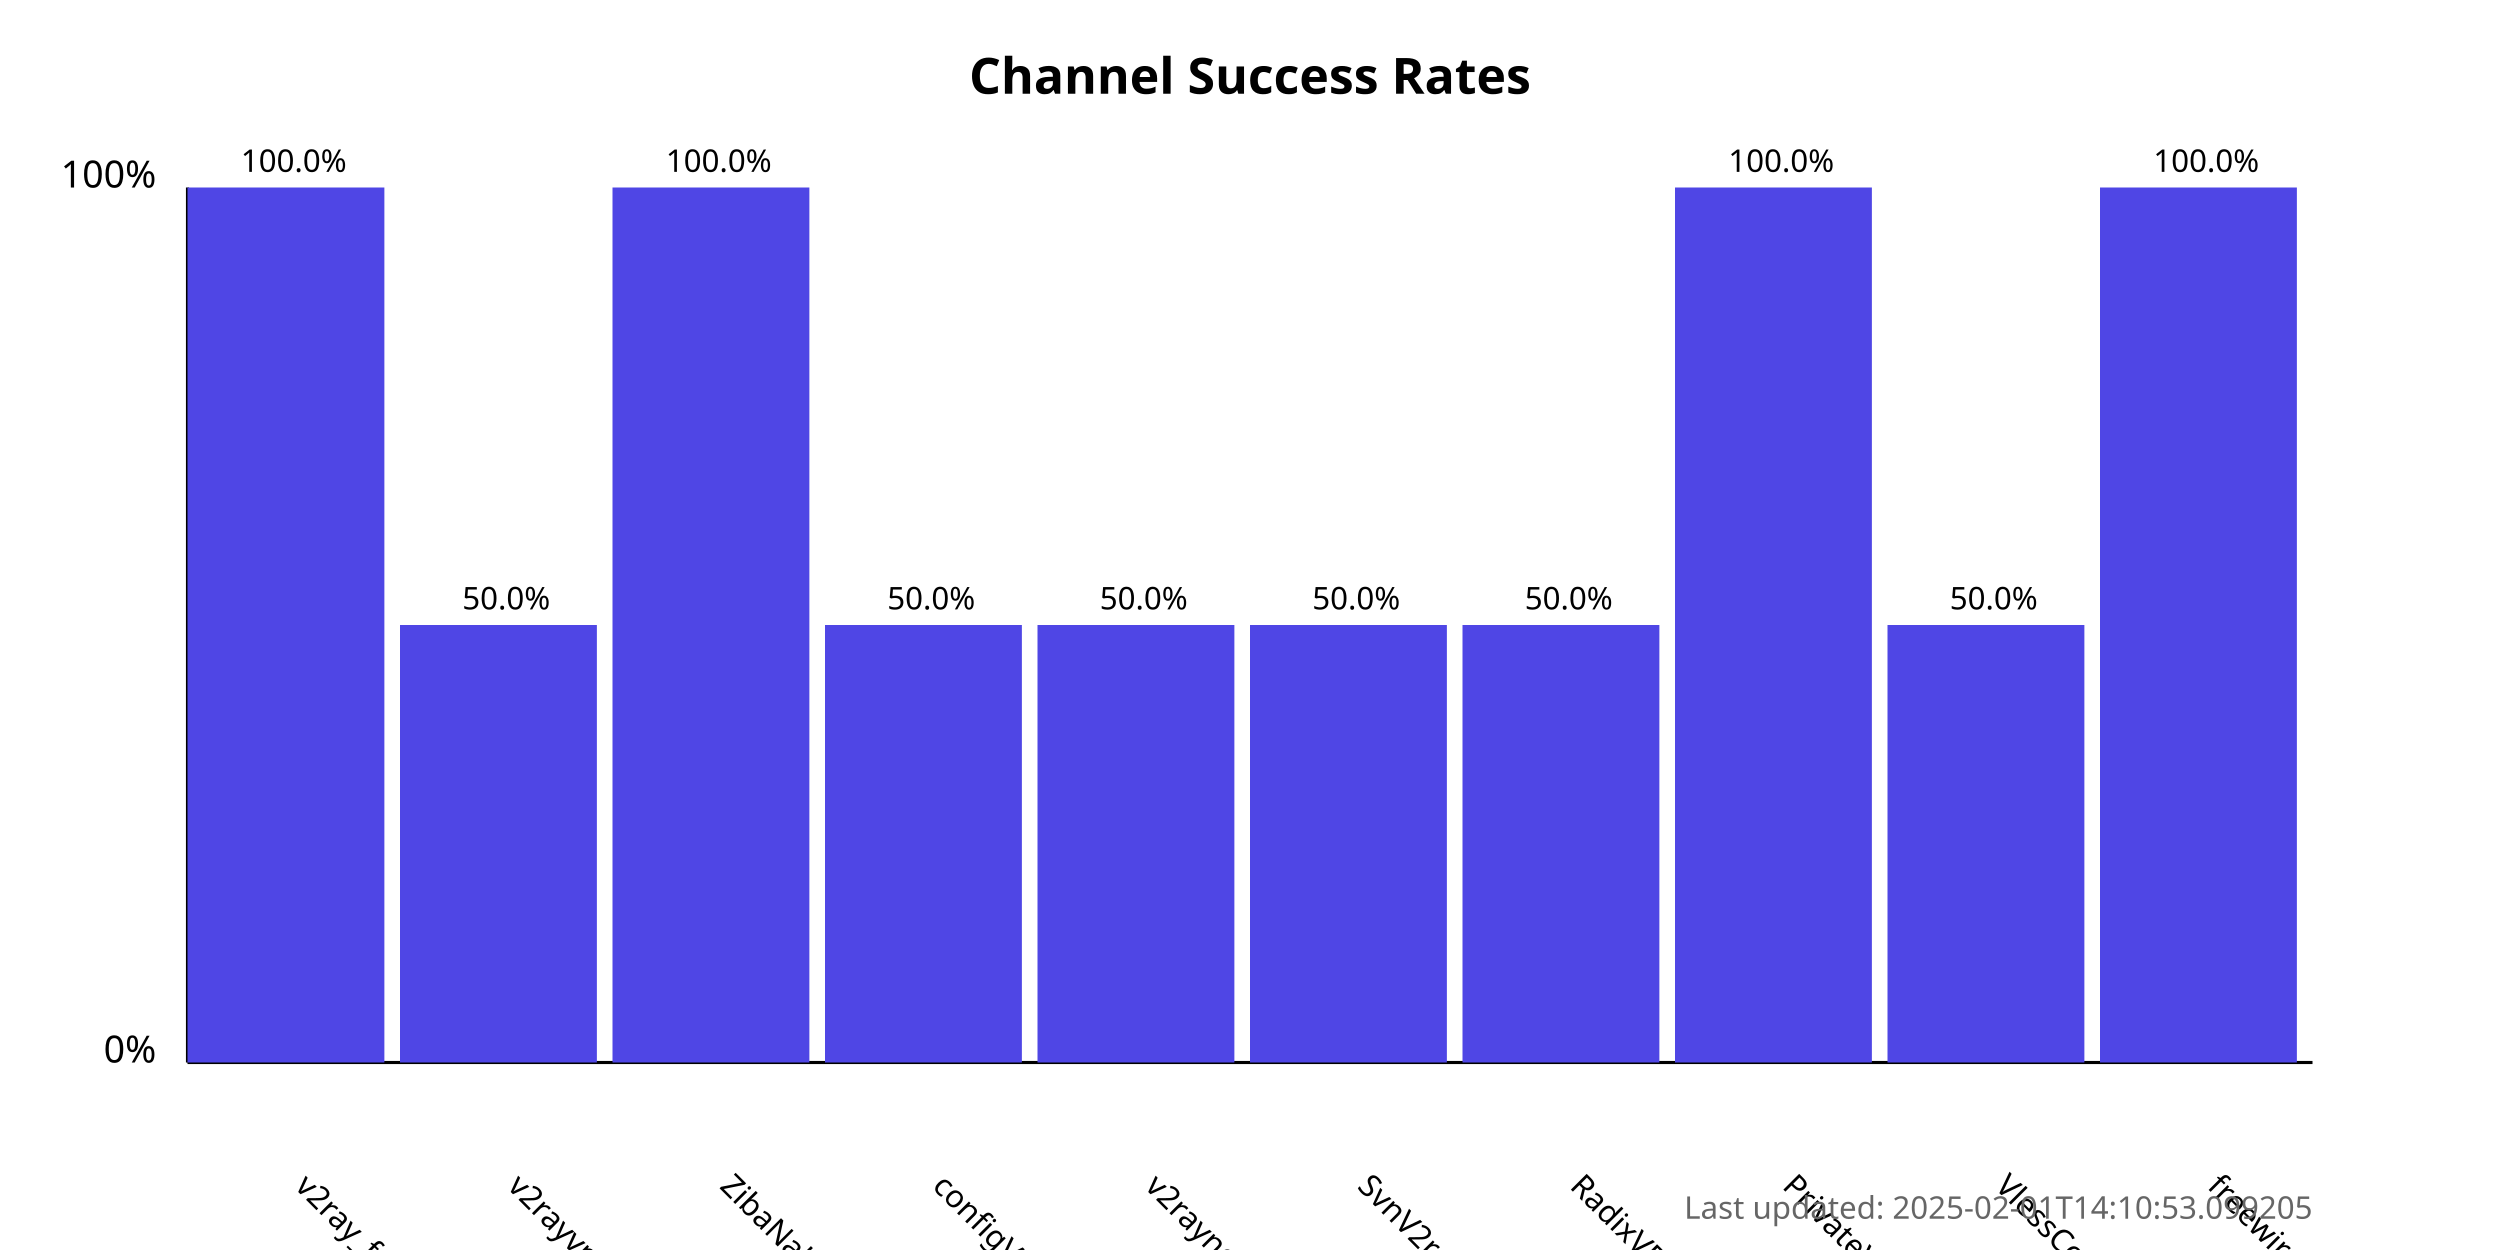
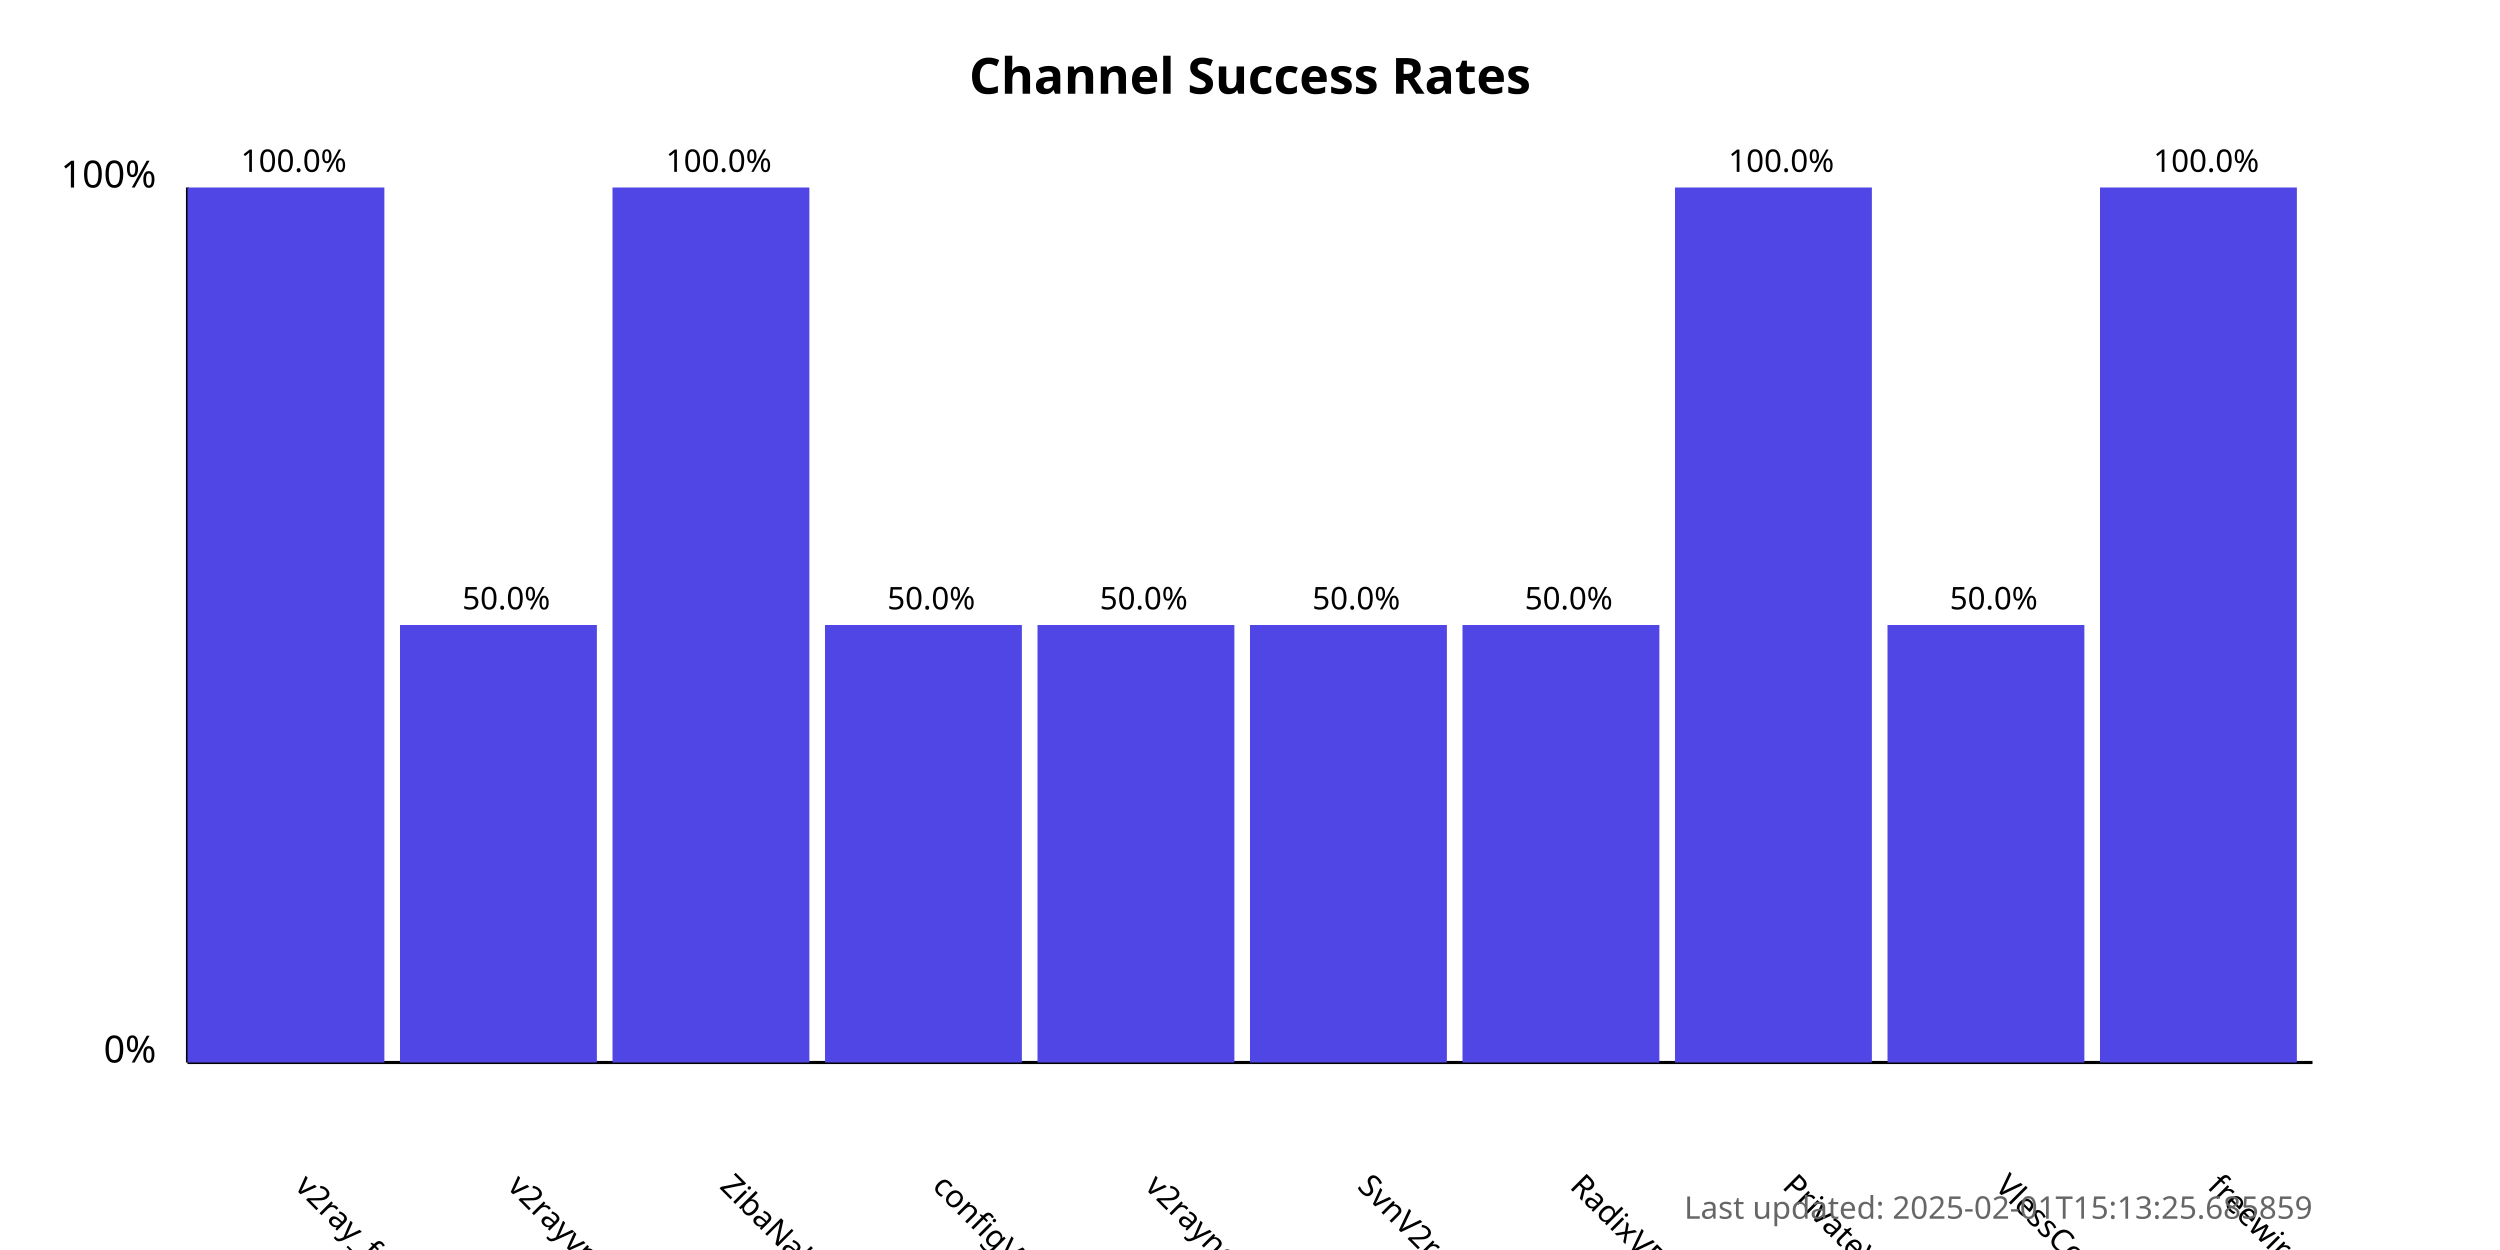
<svg xmlns="http://www.w3.org/2000/svg" width="800" height="400">
  <style>
            .chart-title { font: bold 16px sans-serif; }
            .axis-label { font: 12px sans-serif; }
            .tick-label { font: 10px sans-serif; }
            .bar { fill: #4f46e5; }
            .bar:hover { fill: #6366f1; }
            .timestamp { font: 10px sans-serif; fill: #666; }
        </style>
  <text x="400.0" y="30" text-anchor="middle" class="chart-title">
            Channel Success Rates
        </text>
  <line x1="60" y1="340" x2="60" y2="60" stroke="black" stroke-width="1" />
  <line x1="60" y1="340" x2="740" y2="340" stroke="black" stroke-width="1" />
  <text x="50" y="340" text-anchor="end" class="axis-label">0%</text>
  <text x="50" y="60" text-anchor="end" class="axis-label">100%</text>
  <g>
    <rect x="60" y="60.0" width="63.0" height="280.0" class="bar" />
    <text x="94.0" y="380" transform="rotate(45, 94.0, 380)" text-anchor="start" class="tick-label">
                v2ray_free_conf
            </text>
    <text x="94.0" y="55.0" text-anchor="middle" class="tick-label">
                100.0%
            </text>
  </g>
  <g>
    <rect x="128.0" y="200.0" width="63.0" height="140.0" class="bar" />
    <text x="162.0" y="380" transform="rotate(45, 162.0, 380)" text-anchor="start" class="tick-label">
                v2rayvpno
            </text>
    <text x="162.0" y="195.0" text-anchor="middle" class="tick-label">
                50.0%
            </text>
  </g>
  <g>
    <rect x="196.0" y="60.0" width="63.0" height="280.0" class="bar" />
    <text x="230.0" y="380" transform="rotate(45, 230.0, 380)" text-anchor="start" class="tick-label">
                ZibaNabz
            </text>
    <text x="230.0" y="55.0" text-anchor="middle" class="tick-label">
                100.0%
            </text>
  </g>
  <g>
    <rect x="264.0" y="200.0" width="63.0" height="140.0" class="bar" />
    <text x="298.0" y="380" transform="rotate(45, 298.0, 380)" text-anchor="start" class="tick-label">
                configV2rayForFree
            </text>
    <text x="298.0" y="195.0" text-anchor="middle" class="tick-label">
                50.0%
            </text>
  </g>
  <g>
    <rect x="332.0" y="200.0" width="63.0" height="140.0" class="bar" />
    <text x="366.0" y="380" transform="rotate(45, 366.0, 380)" text-anchor="start" class="tick-label">
                v2rayngvpn
            </text>
    <text x="366.0" y="195.0" text-anchor="middle" class="tick-label">
                50.0%
            </text>
  </g>
  <g>
    <rect x="400.0" y="200.0" width="63.0" height="140.0" class="bar" />
    <text x="434.0" y="380" transform="rotate(45, 434.0, 380)" text-anchor="start" class="tick-label">
                SvnV2ray
            </text>
    <text x="434.0" y="195.0" text-anchor="middle" class="tick-label">
                50.0%
            </text>
  </g>
  <g>
    <rect x="468.0" y="200.0" width="63.0" height="140.0" class="bar" />
    <text x="502.0" y="380" transform="rotate(45, 502.0, 380)" text-anchor="start" class="tick-label">
                RadixVPN
            </text>
    <text x="502.0" y="195.0" text-anchor="middle" class="tick-label">
                50.0%
            </text>
  </g>
  <g>
    <rect x="536.0" y="60.0" width="63.0" height="280.0" class="bar" />
    <text x="570.0" y="380" transform="rotate(45, 570.0, 380)" text-anchor="start" class="tick-label">
                PrivateVPNs
            </text>
    <text x="570.0" y="55.0" text-anchor="middle" class="tick-label">
                100.0%
            </text>
  </g>
  <g>
    <rect x="604.0" y="200.0" width="63.0" height="140.0" class="bar" />
    <text x="638.0" y="380" transform="rotate(45, 638.0, 380)" text-anchor="start" class="tick-label">
                VlessConfig
            </text>
    <text x="638.0" y="195.0" text-anchor="middle" class="tick-label">
                50.0%
            </text>
  </g>
  <g>
    <rect x="672.0" y="60.0" width="63.0" height="280.0" class="bar" />
    <text x="706.0" y="380" transform="rotate(45, 706.0, 380)" text-anchor="start" class="tick-label">
                freewireguard
            </text>
    <text x="706.0" y="55.0" text-anchor="middle" class="tick-label">
                100.0%
            </text>
  </g>
  <text x="740" y="390" text-anchor="end" class="timestamp">
-             Last updated: 2025-02-01T14:10:53.099205
+             Last updated: 2025-02-01T15:13:25.685859
        </text>
</svg>
